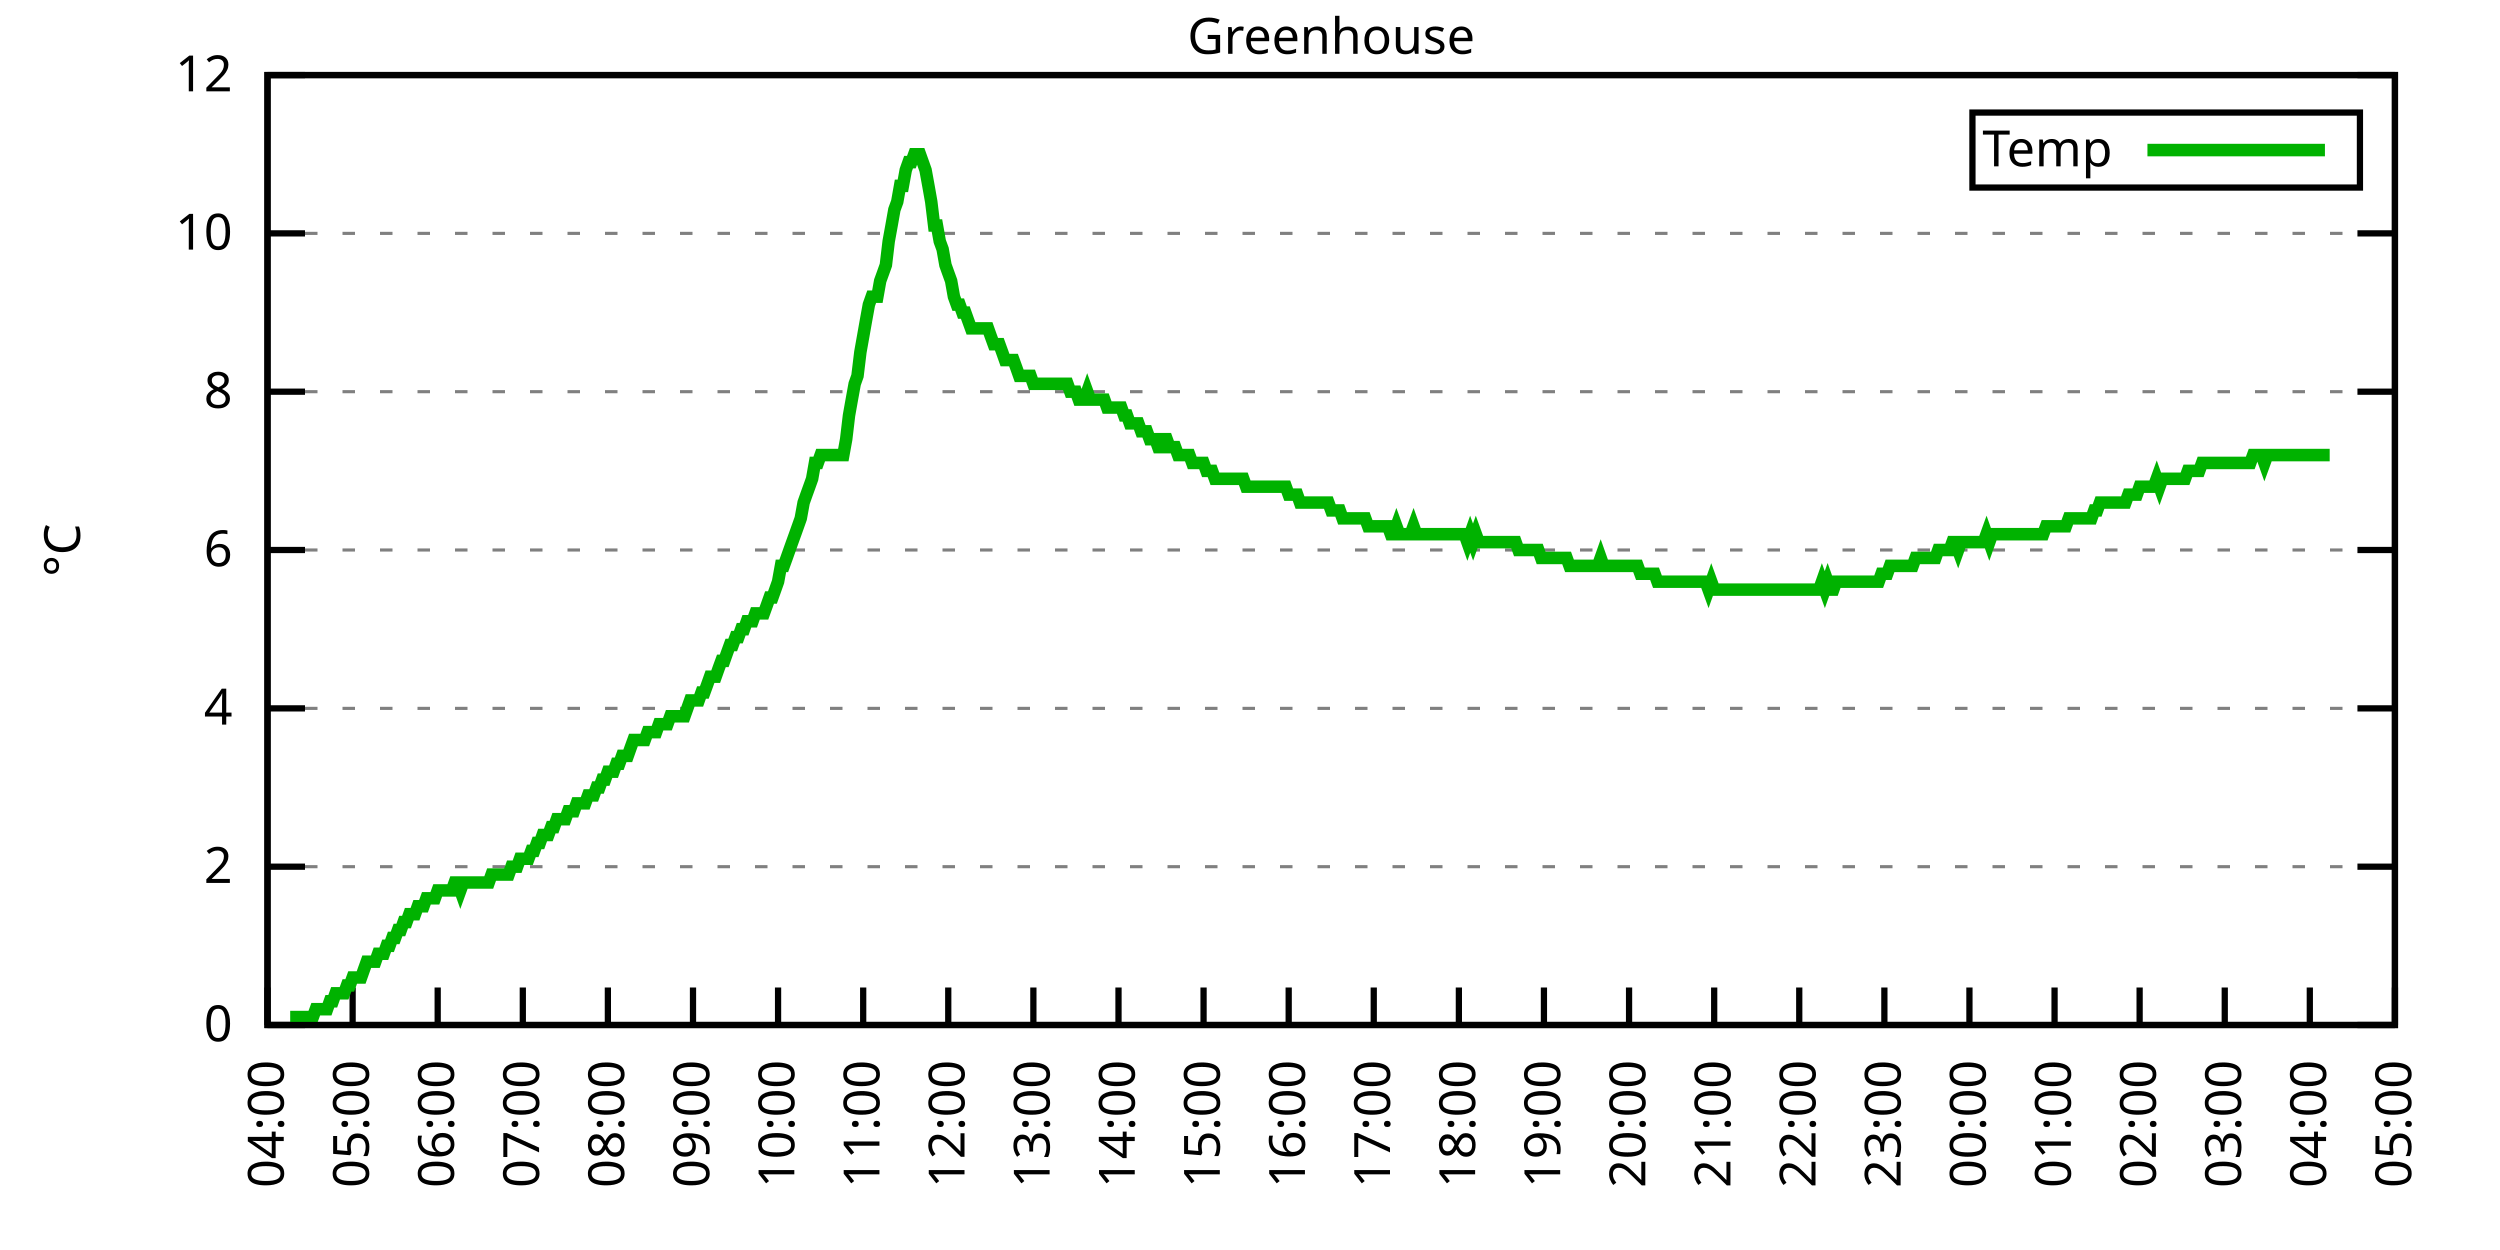
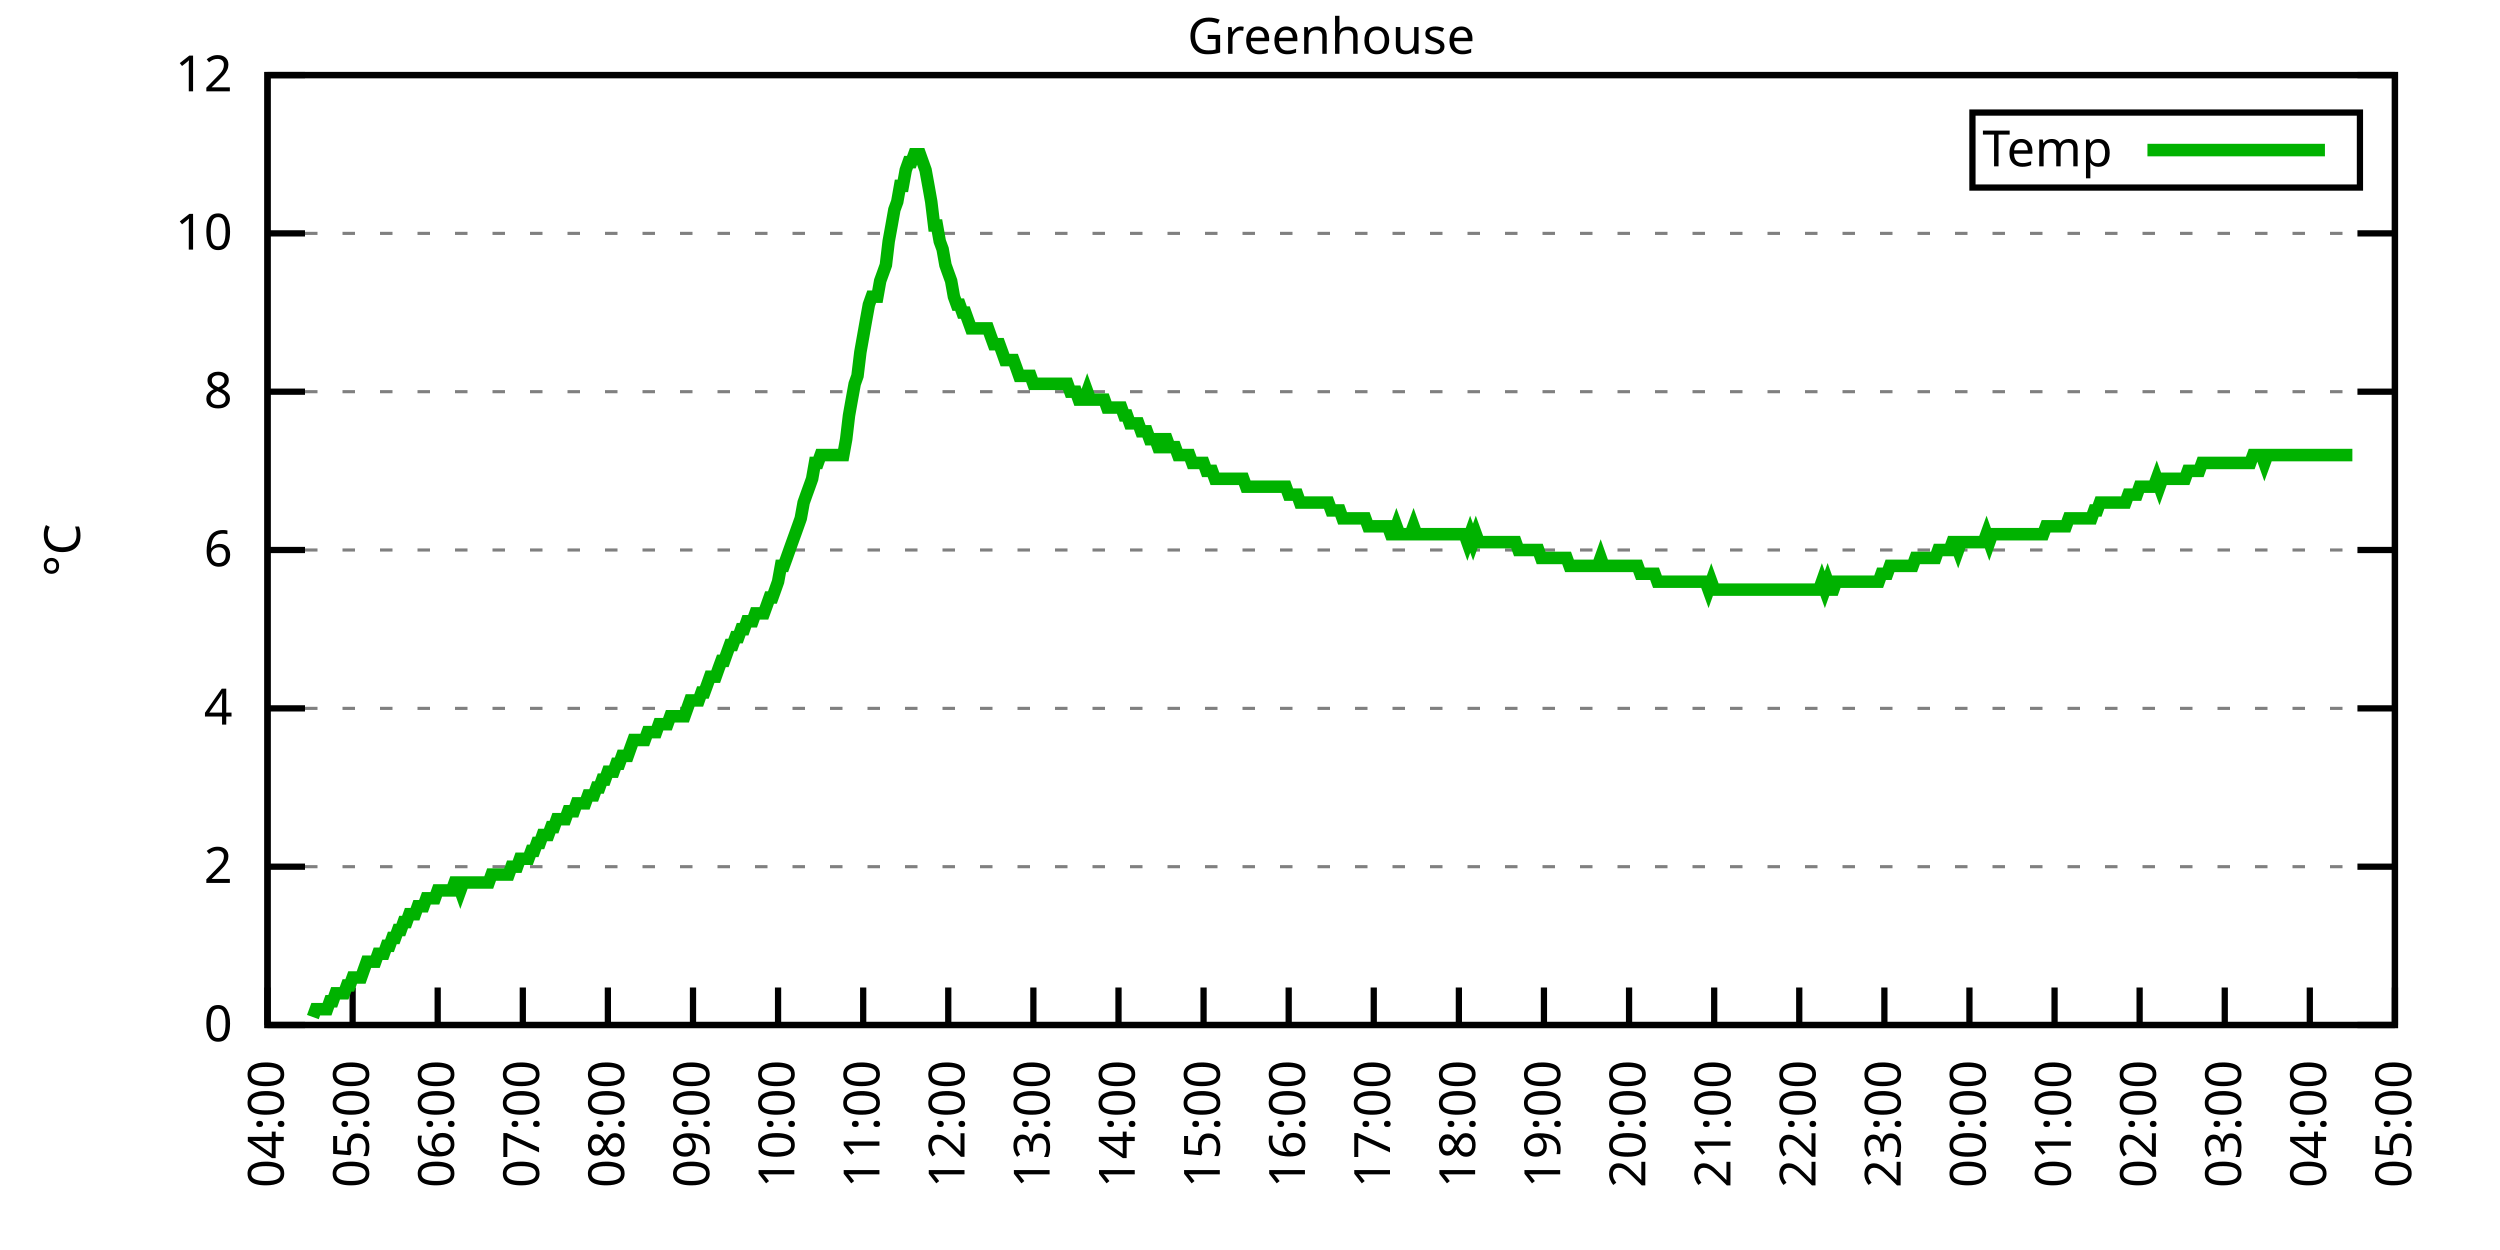
<svg xmlns="http://www.w3.org/2000/svg" xmlns:xlink="http://www.w3.org/1999/xlink" width="400" height="200" viewBox="0 0 400 200">
  <g id="gnuplot_canvas">
    <rect x="0" y="0" width="400" height="200" fill="none" />
    <defs>
      <circle id="gpDot" r="0.5" stroke-width="0.5" stroke="currentColor" />
      <path id="gpPt0" stroke-width="0.333" stroke="currentColor" d="M-1,0 h2 M0,-1 v2" />
      <path id="gpPt1" stroke-width="0.333" stroke="currentColor" d="M-1,-1 L1,1 M1,-1 L-1,1" />
      <path id="gpPt2" stroke-width="0.333" stroke="currentColor" d="M-1,0 L1,0 M0,-1 L0,1 M-1,-1 L1,1 M-1,1 L1,-1" />
      <rect id="gpPt3" stroke-width="0.333" stroke="currentColor" x="-1" y="-1" width="2" height="2" />
      <rect id="gpPt4" stroke-width="0.333" stroke="currentColor" fill="currentColor" x="-1" y="-1" width="2" height="2" />
      <circle id="gpPt5" stroke-width="0.333" stroke="currentColor" cx="0" cy="0" r="1" />
      <use xlink:href="#gpPt5" id="gpPt6" fill="currentColor" stroke="none" />
      <path id="gpPt7" stroke-width="0.333" stroke="currentColor" d="M0,-1.33 L-1.33,0.67 L1.33,0.67 z" />
      <use xlink:href="#gpPt7" id="gpPt8" fill="currentColor" stroke="none" />
      <use xlink:href="#gpPt7" id="gpPt9" stroke="currentColor" transform="rotate(180)" />
      <use xlink:href="#gpPt9" id="gpPt10" fill="currentColor" stroke="none" />
      <use xlink:href="#gpPt3" id="gpPt11" stroke="currentColor" transform="rotate(45)" />
      <use xlink:href="#gpPt11" id="gpPt12" fill="currentColor" stroke="none" />
      <path id="gpPt13" stroke-width="0.333" stroke="currentColor" d="M0,1.330 L1.265,0.411 L0.782,-1.067 L-0.782,-1.076 L-1.265,0.411 z" />
      <use xlink:href="#gpPt13" id="gpPt14" fill="currentColor" stroke="none" />
      <filter id="textbox" filterUnits="objectBoundingBox" x="0" y="0" height="1" width="1">
        <feFlood flood-color="white" flood-opacity="1" result="bgnd" />
        <feComposite in="SourceGraphic" in2="bgnd" operator="atop" />
      </filter>
      <filter id="greybox" filterUnits="objectBoundingBox" x="0" y="0" height="1" width="1">
        <feFlood flood-color="lightgrey" flood-opacity="1" result="grey" />
        <feComposite in="SourceGraphic" in2="grey" operator="atop" />
      </filter>
    </defs>
    <g fill="none" color="white" stroke="currentColor" stroke-width="1.00" stroke-linecap="butt" stroke-linejoin="miter">
</g>
    <g fill="none" color="black" stroke="currentColor" stroke-width="1.00" stroke-linecap="butt" stroke-linejoin="miter">
      <g stroke="none" shape-rendering="crispEdges">
        <polygon fill="rgb(255, 255, 255)" points="42.80,164.00 383.18,164.00 383.18,12.02 42.80,12.02 " />
      </g>
    </g>
    <g fill="none" color="black" stroke="currentColor" stroke-width="1.00" stroke-linecap="butt" stroke-linejoin="miter">
</g>
    <g fill="none" color="black" stroke="black" stroke-width="0.50" stroke-linecap="butt" stroke-linejoin="miter">
</g>
    <g fill="none" color="gray" stroke="currentColor" stroke-width="0.50" stroke-linecap="butt" stroke-linejoin="miter">
      <path stroke="gray" stroke-dasharray="2,4" class="gridline" d="M42.80,164.00 L383.19,164.00  " />
    </g>
    <g fill="none" color="gray" stroke="gray" stroke-width="1.00" stroke-linecap="butt" stroke-linejoin="miter">
</g>
    <g fill="none" color="black" stroke="currentColor" stroke-width="1.00" stroke-linecap="butt" stroke-linejoin="miter">
      <path stroke="black" d="M42.80,164.00 L48.80,164.00 M383.19,164.00 L377.19,164.00  " />
      <g transform="translate(37.20,166.60)" stroke="none" fill="black" font-family="Sans" font-size="8.00" text-anchor="end">
        <text>
          <tspan font-family="Sans"> 0</tspan>
        </text>
      </g>
    </g>
    <g fill="none" color="black" stroke="currentColor" stroke-width="1.00" stroke-linecap="butt" stroke-linejoin="miter">
</g>
    <g fill="none" color="black" stroke="black" stroke-width="0.50" stroke-linecap="butt" stroke-linejoin="miter">
</g>
    <g fill="none" color="gray" stroke="currentColor" stroke-width="0.50" stroke-linecap="butt" stroke-linejoin="miter">
      <path stroke="gray" stroke-dasharray="2,4" class="gridline" d="M42.80,138.67 L383.19,138.67  " />
    </g>
    <g fill="none" color="gray" stroke="gray" stroke-width="1.00" stroke-linecap="butt" stroke-linejoin="miter">
</g>
    <g fill="none" color="black" stroke="currentColor" stroke-width="1.00" stroke-linecap="butt" stroke-linejoin="miter">
      <path stroke="black" d="M42.80,138.67 L48.80,138.67 M383.19,138.67 L377.19,138.67  " />
      <g transform="translate(37.20,141.27)" stroke="none" fill="black" font-family="Sans" font-size="8.00" text-anchor="end">
        <text>
          <tspan font-family="Sans"> 2</tspan>
        </text>
      </g>
    </g>
    <g fill="none" color="black" stroke="currentColor" stroke-width="1.00" stroke-linecap="butt" stroke-linejoin="miter">
</g>
    <g fill="none" color="black" stroke="black" stroke-width="0.50" stroke-linecap="butt" stroke-linejoin="miter">
</g>
    <g fill="none" color="gray" stroke="currentColor" stroke-width="0.50" stroke-linecap="butt" stroke-linejoin="miter">
      <path stroke="gray" stroke-dasharray="2,4" class="gridline" d="M42.80,113.34 L383.19,113.34  " />
    </g>
    <g fill="none" color="gray" stroke="gray" stroke-width="1.00" stroke-linecap="butt" stroke-linejoin="miter">
</g>
    <g fill="none" color="black" stroke="currentColor" stroke-width="1.00" stroke-linecap="butt" stroke-linejoin="miter">
      <path stroke="black" d="M42.80,113.34 L48.80,113.34 M383.19,113.34 L377.19,113.34  " />
      <g transform="translate(37.20,115.94)" stroke="none" fill="black" font-family="Sans" font-size="8.00" text-anchor="end">
        <text>
          <tspan font-family="Sans"> 4</tspan>
        </text>
      </g>
    </g>
    <g fill="none" color="black" stroke="currentColor" stroke-width="1.00" stroke-linecap="butt" stroke-linejoin="miter">
</g>
    <g fill="none" color="black" stroke="black" stroke-width="0.50" stroke-linecap="butt" stroke-linejoin="miter">
</g>
    <g fill="none" color="gray" stroke="currentColor" stroke-width="0.50" stroke-linecap="butt" stroke-linejoin="miter">
      <path stroke="gray" stroke-dasharray="2,4" class="gridline" d="M42.80,88.00 L383.19,88.00  " />
    </g>
    <g fill="none" color="gray" stroke="gray" stroke-width="1.00" stroke-linecap="butt" stroke-linejoin="miter">
</g>
    <g fill="none" color="black" stroke="currentColor" stroke-width="1.00" stroke-linecap="butt" stroke-linejoin="miter">
      <path stroke="black" d="M42.80,88.00 L48.80,88.00 M383.19,88.00 L377.19,88.00  " />
      <g transform="translate(37.20,90.60)" stroke="none" fill="black" font-family="Sans" font-size="8.00" text-anchor="end">
        <text>
          <tspan font-family="Sans"> 6</tspan>
        </text>
      </g>
    </g>
    <g fill="none" color="black" stroke="currentColor" stroke-width="1.00" stroke-linecap="butt" stroke-linejoin="miter">
</g>
    <g fill="none" color="black" stroke="black" stroke-width="0.50" stroke-linecap="butt" stroke-linejoin="miter">
</g>
    <g fill="none" color="gray" stroke="currentColor" stroke-width="0.50" stroke-linecap="butt" stroke-linejoin="miter">
      <path stroke="gray" stroke-dasharray="2,4" class="gridline" d="M42.80,62.67 L383.19,62.67  " />
    </g>
    <g fill="none" color="gray" stroke="gray" stroke-width="1.00" stroke-linecap="butt" stroke-linejoin="miter">
</g>
    <g fill="none" color="black" stroke="currentColor" stroke-width="1.00" stroke-linecap="butt" stroke-linejoin="miter">
      <path stroke="black" d="M42.80,62.67 L48.80,62.67 M383.19,62.67 L377.19,62.67  " />
      <g transform="translate(37.20,65.27)" stroke="none" fill="black" font-family="Sans" font-size="8.00" text-anchor="end">
        <text>
          <tspan font-family="Sans"> 8</tspan>
        </text>
      </g>
    </g>
    <g fill="none" color="black" stroke="currentColor" stroke-width="1.00" stroke-linecap="butt" stroke-linejoin="miter">
</g>
    <g fill="none" color="black" stroke="black" stroke-width="0.50" stroke-linecap="butt" stroke-linejoin="miter">
</g>
    <g fill="none" color="gray" stroke="currentColor" stroke-width="0.50" stroke-linecap="butt" stroke-linejoin="miter">
      <path stroke="gray" stroke-dasharray="2,4" class="gridline" d="M42.80,37.34 L383.19,37.34  " />
    </g>
    <g fill="none" color="gray" stroke="gray" stroke-width="1.00" stroke-linecap="butt" stroke-linejoin="miter">
</g>
    <g fill="none" color="black" stroke="currentColor" stroke-width="1.00" stroke-linecap="butt" stroke-linejoin="miter">
      <path stroke="black" d="M42.80,37.34 L48.80,37.34 M383.19,37.34 L377.19,37.34  " />
      <g transform="translate(37.20,39.94)" stroke="none" fill="black" font-family="Sans" font-size="8.00" text-anchor="end">
        <text>
          <tspan font-family="Sans"> 10</tspan>
        </text>
      </g>
    </g>
    <g fill="none" color="black" stroke="currentColor" stroke-width="1.00" stroke-linecap="butt" stroke-linejoin="miter">
</g>
    <g fill="none" color="black" stroke="black" stroke-width="0.50" stroke-linecap="butt" stroke-linejoin="miter">
</g>
    <g fill="none" color="gray" stroke="currentColor" stroke-width="0.50" stroke-linecap="butt" stroke-linejoin="miter">
      <path stroke="gray" stroke-dasharray="2,4" class="gridline" d="M42.80,12.01 L383.19,12.01  " />
    </g>
    <g fill="none" color="gray" stroke="gray" stroke-width="1.00" stroke-linecap="butt" stroke-linejoin="miter">
</g>
    <g fill="none" color="black" stroke="currentColor" stroke-width="1.00" stroke-linecap="butt" stroke-linejoin="miter">
      <path stroke="black" d="M42.80,12.01 L48.80,12.01 M383.19,12.01 L377.19,12.01  " />
      <g transform="translate(37.20,14.61)" stroke="none" fill="black" font-family="Sans" font-size="8.00" text-anchor="end">
        <text>
          <tspan font-family="Sans"> 12</tspan>
        </text>
      </g>
    </g>
    <g fill="none" color="black" stroke="currentColor" stroke-width="1.00" stroke-linecap="butt" stroke-linejoin="miter">
      <path stroke="black" d="M42.80,164.00 L42.80,158.00  " />
      <g transform="translate(45.40,169.60) rotate(270.00)" stroke="none" fill="black" font-family="Sans" font-size="8.00" text-anchor="end">
        <text>
          <tspan font-family="Sans">04:00</tspan>
        </text>
      </g>
    </g>
    <g fill="none" color="black" stroke="currentColor" stroke-width="1.00" stroke-linecap="butt" stroke-linejoin="miter">
      <path stroke="black" d="M56.42,164.00 L56.42,158.00  " />
      <g transform="translate(59.02,169.60) rotate(270.00)" stroke="none" fill="black" font-family="Sans" font-size="8.00" text-anchor="end">
        <text>
          <tspan font-family="Sans">05:00</tspan>
        </text>
      </g>
    </g>
    <g fill="none" color="black" stroke="currentColor" stroke-width="1.00" stroke-linecap="butt" stroke-linejoin="miter">
      <path stroke="black" d="M70.03,164.00 L70.03,158.00  " />
      <g transform="translate(72.63,169.60) rotate(270.00)" stroke="none" fill="black" font-family="Sans" font-size="8.00" text-anchor="end">
        <text>
          <tspan font-family="Sans">06:00</tspan>
        </text>
      </g>
    </g>
    <g fill="none" color="black" stroke="currentColor" stroke-width="1.00" stroke-linecap="butt" stroke-linejoin="miter">
      <path stroke="black" d="M83.65,164.00 L83.65,158.00  " />
      <g transform="translate(86.25,169.60) rotate(270.00)" stroke="none" fill="black" font-family="Sans" font-size="8.00" text-anchor="end">
        <text>
          <tspan font-family="Sans">07:00</tspan>
        </text>
      </g>
    </g>
    <g fill="none" color="black" stroke="currentColor" stroke-width="1.00" stroke-linecap="butt" stroke-linejoin="miter">
      <path stroke="black" d="M97.26,164.00 L97.26,158.00  " />
      <g transform="translate(99.86,169.60) rotate(270.00)" stroke="none" fill="black" font-family="Sans" font-size="8.00" text-anchor="end">
        <text>
          <tspan font-family="Sans">08:00</tspan>
        </text>
      </g>
    </g>
    <g fill="none" color="black" stroke="currentColor" stroke-width="1.00" stroke-linecap="butt" stroke-linejoin="miter">
      <path stroke="black" d="M110.88,164.00 L110.88,158.00  " />
      <g transform="translate(113.48,169.60) rotate(270.00)" stroke="none" fill="black" font-family="Sans" font-size="8.00" text-anchor="end">
        <text>
          <tspan font-family="Sans">09:00</tspan>
        </text>
      </g>
    </g>
    <g fill="none" color="black" stroke="currentColor" stroke-width="1.00" stroke-linecap="butt" stroke-linejoin="miter">
      <path stroke="black" d="M124.49,164.00 L124.49,158.00  " />
      <g transform="translate(127.09,169.60) rotate(270.00)" stroke="none" fill="black" font-family="Sans" font-size="8.00" text-anchor="end">
        <text>
          <tspan font-family="Sans">10:00</tspan>
        </text>
      </g>
    </g>
    <g fill="none" color="black" stroke="currentColor" stroke-width="1.00" stroke-linecap="butt" stroke-linejoin="miter">
      <path stroke="black" d="M138.11,164.00 L138.11,158.00  " />
      <g transform="translate(140.71,169.60) rotate(270.00)" stroke="none" fill="black" font-family="Sans" font-size="8.00" text-anchor="end">
        <text>
          <tspan font-family="Sans">11:00</tspan>
        </text>
      </g>
    </g>
    <g fill="none" color="black" stroke="currentColor" stroke-width="1.00" stroke-linecap="butt" stroke-linejoin="miter">
      <path stroke="black" d="M151.72,164.00 L151.72,158.00  " />
      <g transform="translate(154.32,169.60) rotate(270.00)" stroke="none" fill="black" font-family="Sans" font-size="8.00" text-anchor="end">
        <text>
          <tspan font-family="Sans">12:00</tspan>
        </text>
      </g>
    </g>
    <g fill="none" color="black" stroke="currentColor" stroke-width="1.00" stroke-linecap="butt" stroke-linejoin="miter">
      <path stroke="black" d="M165.34,164.00 L165.34,158.00  " />
      <g transform="translate(167.94,169.60) rotate(270.00)" stroke="none" fill="black" font-family="Sans" font-size="8.00" text-anchor="end">
        <text>
          <tspan font-family="Sans">13:00</tspan>
        </text>
      </g>
    </g>
    <g fill="none" color="black" stroke="currentColor" stroke-width="1.00" stroke-linecap="butt" stroke-linejoin="miter">
      <path stroke="black" d="M178.96,164.00 L178.96,158.00  " />
      <g transform="translate(181.56,169.60) rotate(270.00)" stroke="none" fill="black" font-family="Sans" font-size="8.00" text-anchor="end">
        <text>
          <tspan font-family="Sans">14:00</tspan>
        </text>
      </g>
    </g>
    <g fill="none" color="black" stroke="currentColor" stroke-width="1.00" stroke-linecap="butt" stroke-linejoin="miter">
      <path stroke="black" d="M192.57,164.00 L192.57,158.00  " />
      <g transform="translate(195.17,169.60) rotate(270.00)" stroke="none" fill="black" font-family="Sans" font-size="8.00" text-anchor="end">
        <text>
          <tspan font-family="Sans">15:00</tspan>
        </text>
      </g>
    </g>
    <g fill="none" color="black" stroke="currentColor" stroke-width="1.00" stroke-linecap="butt" stroke-linejoin="miter">
      <path stroke="black" d="M206.19,164.00 L206.19,158.00  " />
      <g transform="translate(208.79,169.60) rotate(270.00)" stroke="none" fill="black" font-family="Sans" font-size="8.00" text-anchor="end">
        <text>
          <tspan font-family="Sans">16:00</tspan>
        </text>
      </g>
    </g>
    <g fill="none" color="black" stroke="currentColor" stroke-width="1.00" stroke-linecap="butt" stroke-linejoin="miter">
      <path stroke="black" d="M219.80,164.00 L219.80,158.00  " />
      <g transform="translate(222.40,169.60) rotate(270.00)" stroke="none" fill="black" font-family="Sans" font-size="8.00" text-anchor="end">
        <text>
          <tspan font-family="Sans">17:00</tspan>
        </text>
      </g>
    </g>
    <g fill="none" color="black" stroke="currentColor" stroke-width="1.00" stroke-linecap="butt" stroke-linejoin="miter">
      <path stroke="black" d="M233.42,164.00 L233.42,158.00  " />
      <g transform="translate(236.02,169.60) rotate(270.00)" stroke="none" fill="black" font-family="Sans" font-size="8.00" text-anchor="end">
        <text>
          <tspan font-family="Sans">18:00</tspan>
        </text>
      </g>
    </g>
    <g fill="none" color="black" stroke="currentColor" stroke-width="1.00" stroke-linecap="butt" stroke-linejoin="miter">
      <path stroke="black" d="M247.03,164.00 L247.03,158.00  " />
      <g transform="translate(249.63,169.60) rotate(270.00)" stroke="none" fill="black" font-family="Sans" font-size="8.00" text-anchor="end">
        <text>
          <tspan font-family="Sans">19:00</tspan>
        </text>
      </g>
    </g>
    <g fill="none" color="black" stroke="currentColor" stroke-width="1.00" stroke-linecap="butt" stroke-linejoin="miter">
      <path stroke="black" d="M260.65,164.00 L260.65,158.00  " />
      <g transform="translate(263.25,169.60) rotate(270.00)" stroke="none" fill="black" font-family="Sans" font-size="8.00" text-anchor="end">
        <text>
          <tspan font-family="Sans">20:00</tspan>
        </text>
      </g>
    </g>
    <g fill="none" color="black" stroke="currentColor" stroke-width="1.00" stroke-linecap="butt" stroke-linejoin="miter">
      <path stroke="black" d="M274.27,164.00 L274.27,158.00  " />
      <g transform="translate(276.87,169.60) rotate(270.00)" stroke="none" fill="black" font-family="Sans" font-size="8.00" text-anchor="end">
        <text>
          <tspan font-family="Sans">21:00</tspan>
        </text>
      </g>
    </g>
    <g fill="none" color="black" stroke="currentColor" stroke-width="1.00" stroke-linecap="butt" stroke-linejoin="miter">
      <path stroke="black" d="M287.88,164.00 L287.88,158.00  " />
      <g transform="translate(290.48,169.60) rotate(270.00)" stroke="none" fill="black" font-family="Sans" font-size="8.00" text-anchor="end">
        <text>
          <tspan font-family="Sans">22:00</tspan>
        </text>
      </g>
    </g>
    <g fill="none" color="black" stroke="currentColor" stroke-width="1.00" stroke-linecap="butt" stroke-linejoin="miter">
      <path stroke="black" d="M301.50,164.00 L301.50,158.00  " />
      <g transform="translate(304.10,169.60) rotate(270.00)" stroke="none" fill="black" font-family="Sans" font-size="8.00" text-anchor="end">
        <text>
          <tspan font-family="Sans">23:00</tspan>
        </text>
      </g>
    </g>
    <g fill="none" color="black" stroke="currentColor" stroke-width="1.00" stroke-linecap="butt" stroke-linejoin="miter">
      <path stroke="black" d="M315.11,164.00 L315.11,158.00  " />
      <g transform="translate(317.71,169.60) rotate(270.00)" stroke="none" fill="black" font-family="Sans" font-size="8.00" text-anchor="end">
        <text>
          <tspan font-family="Sans">00:00</tspan>
        </text>
      </g>
    </g>
    <g fill="none" color="black" stroke="currentColor" stroke-width="1.00" stroke-linecap="butt" stroke-linejoin="miter">
      <path stroke="black" d="M328.73,164.00 L328.73,158.00  " />
      <g transform="translate(331.33,169.60) rotate(270.00)" stroke="none" fill="black" font-family="Sans" font-size="8.00" text-anchor="end">
        <text>
          <tspan font-family="Sans">01:00</tspan>
        </text>
      </g>
    </g>
    <g fill="none" color="black" stroke="currentColor" stroke-width="1.00" stroke-linecap="butt" stroke-linejoin="miter">
      <path stroke="black" d="M342.34,164.00 L342.34,158.00  " />
      <g transform="translate(344.94,169.60) rotate(270.00)" stroke="none" fill="black" font-family="Sans" font-size="8.00" text-anchor="end">
        <text>
          <tspan font-family="Sans">02:00</tspan>
        </text>
      </g>
    </g>
    <g fill="none" color="black" stroke="currentColor" stroke-width="1.00" stroke-linecap="butt" stroke-linejoin="miter">
      <path stroke="black" d="M355.96,164.00 L355.96,158.00  " />
      <g transform="translate(358.56,169.60) rotate(270.00)" stroke="none" fill="black" font-family="Sans" font-size="8.00" text-anchor="end">
        <text>
          <tspan font-family="Sans">03:00</tspan>
        </text>
      </g>
    </g>
    <g fill="none" color="black" stroke="currentColor" stroke-width="1.00" stroke-linecap="butt" stroke-linejoin="miter">
      <path stroke="black" d="M369.57,164.00 L369.57,158.00  " />
      <g transform="translate(372.17,169.60) rotate(270.00)" stroke="none" fill="black" font-family="Sans" font-size="8.00" text-anchor="end">
        <text>
          <tspan font-family="Sans">04:00</tspan>
        </text>
      </g>
    </g>
    <g fill="none" color="black" stroke="currentColor" stroke-width="1.00" stroke-linecap="butt" stroke-linejoin="miter">
      <path stroke="black" d="M383.19,164.00 L383.19,158.00  " />
      <g transform="translate(385.79,169.60) rotate(270.00)" stroke="none" fill="black" font-family="Sans" font-size="8.00" text-anchor="end">
        <text>
          <tspan font-family="Sans">05:00</tspan>
        </text>
      </g>
    </g>
    <g fill="none" color="black" stroke="currentColor" stroke-width="1.00" stroke-linecap="butt" stroke-linejoin="miter">
</g>
    <g fill="none" color="black" stroke="currentColor" stroke-width="1.00" stroke-linecap="butt" stroke-linejoin="miter">
      <path stroke="black" d="M42.80,12.01 L42.80,164.00 L383.19,164.00 L383.19,12.01 L42.80,12.01 Z  " />
    </g>
    <g fill="none" color="black" stroke="currentColor" stroke-width="1.00" stroke-linecap="butt" stroke-linejoin="miter">
</g>
    <g fill="none" color="black" stroke="currentColor" stroke-width="1.00" stroke-linecap="butt" stroke-linejoin="miter">
      <path stroke="black" d="M315.59,30.01 L315.59,18.01 L377.59,18.01 L377.59,30.01 L315.59,30.01 Z  " />
    </g>
    <g id="Greenhouse_plot_1">
      <g fill="none" color="white" stroke="black" stroke-width="2.00" stroke-linecap="butt" stroke-linejoin="miter">
</g>
      <g fill="none" color="black" stroke="currentColor" stroke-width="2.00" stroke-linecap="butt" stroke-linejoin="miter">
        <g transform="translate(337.99,26.61)" stroke="none" fill="black" font-family="Sans" font-size="8.00" text-anchor="end">
          <text>
            <tspan font-family="Sans">Temp</tspan>
          </text>
        </g>
      </g>
      <g fill="none" color="black" stroke="currentColor" stroke-width="2.00" stroke-linecap="butt" stroke-linejoin="miter">
-         <path stroke="rgb(  0, 178,   0)" d="M343.59,24.01 L371.99,24.01 M46.43,162.73 L46.88,162.73 L47.34,162.73 L47.79,162.73 L48.25,162.73 L48.70,162.73   L49.15,162.73 L49.61,162.73 L50.06,162.73 L50.52,161.47 L50.97,161.47 L51.42,161.47 L51.88,161.47 L52.33,161.47   L52.78,160.20 L53.24,160.20 L53.69,158.93 L54.15,158.93 L54.60,158.93 L55.05,158.93 L55.51,157.67 L55.96,157.67   L56.42,156.40 L56.87,156.40 L57.32,156.40 L57.78,156.40 L58.23,155.13 L58.68,153.87 L59.14,153.87 L59.59,153.87   L60.05,153.87 L60.50,152.60 L60.95,152.60 L61.41,152.60 L61.86,151.33 L62.32,151.33 L62.77,150.07 L63.22,150.07   L63.68,148.80 L64.13,148.80 L64.58,147.53 L65.04,147.53 L65.49,146.27 L65.95,146.27 L66.40,146.27 L66.85,145.00   L67.31,145.00 L67.76,145.00 L68.22,143.73 L68.67,143.73 L69.12,143.73 L69.58,143.73 L70.03,142.47 L70.49,142.47   L70.94,142.47 L71.39,142.47 L71.85,142.47 L72.30,142.47 L72.75,141.20 L73.21,141.20 L73.66,142.47 L74.12,141.20   L74.57,141.20 L75.02,141.20 L75.48,141.20 L75.93,141.20 L76.39,141.20 L76.84,141.20 L77.29,141.20 L77.75,141.20   L78.20,141.20 L78.65,139.93 L79.11,139.93 L79.56,139.93 L80.02,139.93 L80.47,139.93 L80.92,139.93 L81.38,139.93   L81.83,138.67 L82.29,138.67 L82.74,138.67 L83.19,137.40 L83.65,137.40 L84.10,137.40 L84.55,137.40 L85.01,136.14   L85.46,136.14 L85.92,134.87 L86.37,134.87 L86.82,133.60 L87.28,133.60 L87.73,133.60 L88.19,132.34 L88.64,132.34   L89.09,131.07 L89.55,131.07 L90.00,131.07 L90.45,131.07 L90.91,129.80 L91.36,129.80 L91.82,129.80 L92.27,128.54   L92.72,128.54 L93.18,128.54 L93.63,128.54 L94.09,127.27 L94.54,127.27 L94.99,127.27 L95.45,126.00 L95.90,126.00   L96.35,124.74 L96.81,124.74 L97.26,123.47 L97.72,123.47 L98.17,123.47 L98.62,122.20 L99.08,122.20 L99.53,120.94   L99.99,120.94 L100.44,120.94 L100.89,119.67 L101.35,118.40 L101.80,118.40 L102.25,118.40 L102.71,118.40 L103.16,118.40   L103.62,117.14 L104.07,117.14 L104.52,117.14 L104.98,117.14 L105.43,115.87 L105.89,115.87 L106.34,115.87 L106.79,115.87   L107.25,114.60 L107.70,114.60 L108.15,114.60 L108.61,114.60 L109.06,114.60 L109.52,114.60 L109.97,113.34 L110.42,112.07   L110.88,112.07 L111.33,112.07 L111.79,112.07 L112.24,110.80 L112.69,110.80 L113.15,109.54 L113.60,108.27 L114.05,108.27   L114.51,108.27 L114.96,107.00 L115.42,105.74 L115.87,105.74 L116.32,104.47 L116.78,103.20 L117.23,103.20 L117.69,101.94   L118.14,101.94 L118.59,100.67 L119.05,100.67 L119.50,99.40 L119.96,99.40 L120.41,99.40 L120.86,98.14 L121.32,98.14   L121.77,98.14 L122.22,98.14 L122.68,96.87 L123.13,95.60 L123.59,95.60 L124.04,94.34 L124.49,93.07 L124.95,90.54   L125.40,90.54 L125.86,89.27 L126.31,88.00 L126.76,86.74 L127.22,85.47 L127.67,84.21 L128.12,82.94 L128.58,80.41   L129.03,79.14 L129.49,77.87 L129.94,76.61 L130.39,74.07 L130.85,74.07 L131.30,72.81 L131.76,72.81 L132.21,72.81   L132.66,72.81 L133.12,72.81 L133.57,72.81 L134.02,72.81 L134.48,72.81 L134.93,72.81 L135.39,70.27 L135.84,66.47   L136.29,63.94 L136.75,61.41 L137.20,60.14 L137.66,56.34 L138.11,53.81 L138.56,51.27 L139.02,48.74 L139.47,47.47   L139.92,47.47 L140.38,47.47 L140.83,44.94 L141.29,43.67 L141.74,42.41 L142.19,38.61 L142.65,36.08 L143.10,33.54   L143.56,32.28 L144.01,29.74 L144.46,29.74 L144.92,27.21 L145.37,25.94 L145.82,25.94 L146.28,24.68 L146.73,24.68   L147.19,24.68 L147.64,25.94 L148.09,27.21 L148.55,29.74 L149.00,32.28 L149.46,36.08 L149.91,36.08 L150.36,38.61   L150.82,39.87 L151.27,42.41 L151.72,43.67 L152.18,44.94 L152.63,47.47 L153.09,48.74 L153.54,48.74 L153.99,50.01   L154.45,50.01 L154.90,51.27 L155.36,52.54 L155.81,52.54 L156.26,52.54 L156.72,52.54 L157.17,52.54 L157.62,52.54   L158.08,52.54 L158.53,53.81 L158.99,55.07 L159.44,55.07 L159.89,55.07 L160.35,56.34 L160.80,57.61 L161.26,57.61   L161.71,57.61 L162.16,57.61 L162.62,58.87 L163.07,60.14 L163.52,60.14 L163.98,60.14 L164.43,60.14 L164.89,60.14   L165.34,61.41 L165.79,61.41 L166.25,61.41 L166.70,61.41 L167.16,61.41 L167.61,61.41 L168.06,61.41 L168.52,61.41   L168.97,61.41 L169.43,61.41 L169.88,61.41 L170.33,61.41 L170.79,61.41 L171.24,62.67 L171.69,62.67 L172.15,62.67   L172.60,63.94 L173.06,63.94 L173.51,63.94 L173.96,62.67 L174.42,63.94 L174.87,63.94 L175.33,63.94 L175.78,63.94   L176.23,63.94 L176.69,63.94 L177.14,65.21 L177.59,65.21 L178.05,65.21 L178.50,65.21 L178.96,65.21 L179.41,65.21   L179.86,66.47 L180.32,66.47 L180.77,67.74 L181.23,67.74 L181.68,67.74 L182.13,67.74 L182.59,69.01 L183.04,69.01   L183.49,69.01 L183.95,70.27 L184.40,70.27 L184.86,70.27 L185.31,71.54 L185.76,71.54 L186.22,70.27 L186.67,70.27   L187.13,71.54 L187.58,71.54 L188.03,71.54 L188.49,72.81 L188.94,72.81 L189.39,72.81 L189.85,72.81 L190.30,72.81   L190.76,74.07 L191.21,74.07 L191.66,74.07 L192.12,74.07 L192.57,74.07 L193.03,75.34 L193.48,75.34 L193.93,75.34   L194.39,76.61 L194.84,76.61 L195.29,76.61 L195.75,76.61 L196.20,76.61 L196.66,76.61 L197.11,76.61 L197.56,76.61   L198.02,76.61 L198.47,76.61 L198.93,76.61 L199.38,77.87 L199.83,77.87 L200.29,77.87 L200.74,77.87 L201.19,77.87   L201.65,77.87 L202.10,77.87 L202.56,77.87 L203.01,77.87 L203.46,77.87 L203.92,77.87 L204.37,77.87 L204.83,77.87   L205.28,77.87 L205.73,77.87 L206.19,79.14 L206.64,79.14 L207.09,79.14 L207.55,79.14 L208.00,80.41 L208.46,80.41   L208.91,80.41 L209.36,80.41 L209.82,80.41 L210.27,80.41 L210.73,80.41 L211.18,80.41 L211.63,80.41 L212.09,80.41   L212.54,80.41 L213.00,81.67 L213.45,81.67 L213.90,81.67 L214.36,81.67 L214.81,82.94 L215.26,82.94 L215.72,82.94   L216.17,82.94 L216.63,82.94 L217.08,82.94 L217.53,82.94 L217.99,82.94 L218.44,82.94 L218.90,84.21 L219.35,84.21   L219.80,84.21 L220.26,84.21 L220.71,84.21 L221.16,84.21 L221.62,84.21 L222.07,84.21 L222.53,85.47 L222.98,85.47   L223.43,84.21 L223.89,85.47 L224.34,85.47 L224.80,85.47 L225.25,85.47 L225.70,85.47 L226.16,84.21 L226.61,85.47   L227.06,85.47 L227.52,85.47 L227.97,85.47 L228.43,85.47 L228.88,85.47 L229.33,85.47 L229.79,85.47 L230.24,85.47   L230.70,85.47 L231.15,85.47 L231.60,85.47 L232.06,85.47 L232.51,85.47 L232.96,85.47 L233.42,85.47 L233.87,85.47   L234.33,85.47 L234.78,86.74 L235.23,85.47 L235.69,86.74 L236.14,85.47 L236.60,86.74 L237.05,86.74 L237.50,86.74   L237.96,86.74 L238.41,86.74 L238.86,86.74 L239.32,86.74 L239.77,86.74 L240.23,86.74 L240.68,86.74 L241.13,86.74   L241.59,86.74 L242.04,86.74 L242.50,86.74 L242.95,88.00 L243.40,88.00 L243.86,88.00 L244.31,88.00 L244.76,88.00   L245.22,88.00 L245.67,88.00 L246.13,88.00 L246.58,89.27 L247.03,89.27 L247.49,89.27 L247.94,89.27 L248.40,89.27   L248.85,89.27 L249.30,89.27 L249.76,89.27 L250.21,89.27 L250.66,89.27 L251.12,90.54 L251.57,90.54 L252.03,90.54   L252.48,90.54 L252.93,90.54 L253.39,90.54 L253.84,90.54 L254.30,90.54 L254.75,90.54 L255.20,90.54 L255.66,90.54   L256.11,89.27 L256.56,90.54 L257.02,90.54 L257.47,90.54 L257.93,90.54 L258.38,90.54 L258.83,90.54 L259.29,90.54   L259.74,90.54 L260.20,90.54 L260.65,90.54 L261.10,90.54 L261.56,90.54 L262.01,90.54 L262.47,91.80 L262.92,91.80   L263.37,91.80 L263.83,91.80 L264.28,91.80 L264.73,91.80 L265.19,93.07 L265.64,93.07 L266.10,93.07 L266.55,93.07   L267.00,93.07 L267.46,93.07 L267.91,93.07 L268.37,93.07 L268.82,93.07 L269.27,93.07 L269.73,93.07 L270.18,93.07   L270.63,93.07 L271.09,93.07 L271.54,93.07 L272.00,93.07 L272.45,93.07 L272.90,93.07 L273.36,94.34 L273.81,93.07   L274.27,94.34 L274.72,94.34 L275.17,94.34 L275.63,94.34 L276.08,94.34 L276.53,94.34 L276.99,94.34 L277.44,94.34   L277.90,94.34 L278.35,94.34 L278.80,94.34 L279.26,94.34 L279.71,94.34 L280.17,94.34 L280.62,94.34 L281.07,94.34   L281.53,94.34 L281.98,94.34 L282.43,94.34 L282.89,94.34 L283.34,94.34 L283.80,94.34 L284.25,94.34 L284.70,94.34   L285.16,94.34 L285.61,94.34 L286.07,94.34 L286.52,94.34 L286.97,94.34 L287.43,94.34 L287.88,94.34 L288.33,94.34   L288.79,94.34 L289.24,94.34 L289.70,94.34 L290.15,94.34 L290.60,94.34 L291.06,94.34 L291.51,93.07 L291.97,94.34   L292.42,93.07 L292.87,94.34 L293.33,94.34 L293.78,93.07 L294.23,93.07 L294.69,93.07 L295.14,93.07 L295.60,93.07   L296.05,93.07 L296.50,93.07 L296.96,93.07 L297.41,93.07 L297.87,93.07 L298.32,93.07 L298.77,93.07 L299.23,93.07   L299.68,93.07 L300.13,93.07 L300.59,93.07 L301.04,91.80 L301.50,91.80 L301.95,91.80 L302.40,90.54 L302.86,90.54   L303.31,90.54 L303.77,90.54 L304.22,90.54 L304.67,90.54 L305.13,90.54 L305.58,90.54 L306.03,90.54 L306.49,89.27   L306.94,89.27 L307.40,89.27 L307.85,89.27 L308.30,89.27 L308.76,89.27 L309.21,89.27 L309.67,89.27 L310.12,88.00   L310.57,88.00 L311.03,88.00 L311.48,88.00 L311.94,88.00 L312.39,86.74 L312.84,86.74 L313.30,88.00 L313.75,86.74   L314.20,86.74 L314.66,86.74 L315.11,86.74 L315.57,86.74 L316.02,86.74 L316.47,86.74 L316.93,86.74 L317.38,86.74   L317.84,85.47 L318.29,86.74 L318.74,85.47 L319.20,85.47 L319.65,85.47 L320.10,85.47 L320.56,85.47 L321.01,85.47   L321.47,85.47 L321.92,85.47 L322.37,85.47 L322.83,85.47 L323.28,85.47 L323.74,85.47 L324.19,85.47 L324.64,85.47   L325.10,85.47 L325.55,85.47 L326.00,85.47 L326.46,85.47 L326.91,85.47 L327.37,84.21 L327.82,84.21 L328.27,84.21   L328.73,84.21 L329.18,84.21 L329.64,84.21 L330.09,84.21 L330.54,84.21 L331.00,82.94 L331.45,82.94 L331.90,82.94   L332.36,82.94 L332.81,82.94 L333.27,82.94 L333.72,82.94 L334.17,82.94 L334.63,82.94 L335.08,81.67 L335.54,81.67   L335.99,80.41 L336.44,80.41 L336.90,80.41 L337.35,80.41 L337.80,80.41 L338.26,80.41 L338.71,80.41 L339.17,80.41   L339.62,80.41 L340.07,80.41 L340.53,79.14 L340.98,79.14 L341.44,79.14 L341.89,79.14 L342.34,77.87 L342.80,77.87   L343.25,77.87 L343.70,77.87 L344.16,77.87 L344.61,77.87 L345.07,76.61 L345.52,77.87 L345.97,76.61 L346.43,76.61   L346.88,76.61 L347.34,76.61 L347.79,76.61 L348.24,76.61 L348.70,76.61 L349.15,76.61 L349.60,76.61 L350.06,75.34   L350.51,75.34 L350.97,75.34 L351.42,75.34 L351.87,75.34 L352.33,74.07 L352.78,74.07 L353.24,74.07 L353.69,74.07   L354.14,74.07 L354.60,74.07 L355.05,74.07 L355.50,74.07 L355.96,74.07 L356.41,74.07 L356.87,74.07 L357.32,74.07   L357.77,74.07 L358.23,74.07 L358.68,74.07 L359.14,74.07 L359.59,74.07 L360.04,74.07 L360.50,72.81 L360.95,72.81   L361.41,72.81 L361.86,72.81 L362.31,74.07 L362.77,72.81 L363.22,72.81 L363.67,72.81 L364.13,72.81 L364.58,72.81   L365.04,72.81 L365.49,72.81 L365.94,72.81 L366.40,72.81 L366.85,72.81 L367.31,72.81 L367.76,72.81 L368.21,72.81   L368.67,72.81 L369.12,72.81 L369.57,72.81 L370.03,72.81 L370.48,72.81 L370.94,72.81 L371.39,72.81 L371.84,72.81   L372.30,72.81 L372.75,72.81  " />
+         <path stroke="rgb(  0, 178,   0)" d="M343.59,24.01 L371.99,24.01 M50.06,162.73 L50.52,161.47 L50.97,161.47 L51.42,161.47 L51.88,161.47 L52.33,161.47   L52.78,160.20 L53.24,160.20 L53.69,158.93 L54.15,158.93 L54.60,158.93 L55.05,158.93 L55.51,157.67 L55.96,157.67   L56.42,156.40 L56.87,156.40 L57.32,156.40 L57.78,156.40 L58.23,155.13 L58.68,153.87 L59.14,153.87 L59.59,153.87   L60.05,153.87 L60.50,152.60 L60.95,152.60 L61.41,152.60 L61.86,151.33 L62.32,151.33 L62.77,150.07 L63.22,150.07   L63.68,148.80 L64.13,148.80 L64.58,147.53 L65.04,147.53 L65.49,146.27 L65.95,146.27 L66.40,146.27 L66.85,145.00   L67.31,145.00 L67.76,145.00 L68.22,143.73 L68.67,143.73 L69.12,143.73 L69.58,143.73 L70.03,142.47 L70.49,142.47   L70.94,142.47 L71.39,142.47 L71.85,142.47 L72.30,142.47 L72.75,141.20 L73.21,141.20 L73.66,142.47 L74.12,141.20   L74.57,141.20 L75.02,141.20 L75.48,141.20 L75.93,141.20 L76.39,141.20 L76.84,141.20 L77.29,141.20 L77.75,141.20   L78.20,141.20 L78.65,139.93 L79.11,139.93 L79.56,139.93 L80.02,139.93 L80.47,139.93 L80.92,139.93 L81.38,139.93   L81.83,138.67 L82.29,138.67 L82.74,138.67 L83.19,137.40 L83.65,137.40 L84.10,137.40 L84.55,137.40 L85.01,136.14   L85.46,136.14 L85.92,134.87 L86.37,134.87 L86.82,133.60 L87.28,133.60 L87.73,133.60 L88.19,132.34 L88.64,132.34   L89.09,131.07 L89.55,131.07 L90.00,131.07 L90.45,131.07 L90.91,129.80 L91.36,129.80 L91.82,129.80 L92.27,128.54   L92.72,128.54 L93.18,128.54 L93.63,128.54 L94.09,127.27 L94.54,127.27 L94.99,127.27 L95.45,126.00 L95.90,126.00   L96.35,124.74 L96.81,124.74 L97.26,123.47 L97.72,123.47 L98.17,123.47 L98.62,122.20 L99.08,122.20 L99.53,120.94   L99.99,120.94 L100.44,120.94 L100.89,119.67 L101.35,118.40 L101.80,118.40 L102.25,118.40 L102.71,118.40 L103.16,118.40   L103.62,117.14 L104.07,117.14 L104.52,117.14 L104.98,117.14 L105.43,115.87 L105.89,115.87 L106.34,115.87 L106.79,115.87   L107.25,114.60 L107.70,114.60 L108.15,114.60 L108.61,114.60 L109.06,114.60 L109.52,114.60 L109.97,113.34 L110.42,112.07   L110.88,112.07 L111.33,112.07 L111.79,112.07 L112.24,110.80 L112.69,110.80 L113.15,109.54 L113.60,108.27 L114.05,108.27   L114.51,108.27 L114.96,107.00 L115.42,105.74 L115.87,105.74 L116.32,104.47 L116.78,103.20 L117.23,103.20 L117.69,101.94   L118.14,101.94 L118.59,100.67 L119.05,100.67 L119.50,99.40 L119.96,99.40 L120.41,99.40 L120.86,98.14 L121.32,98.14   L121.77,98.14 L122.22,98.14 L122.68,96.87 L123.13,95.60 L123.59,95.60 L124.04,94.34 L124.49,93.07 L124.95,90.54   L125.40,90.54 L125.86,89.27 L126.31,88.00 L126.76,86.74 L127.22,85.47 L127.67,84.21 L128.12,82.94 L128.58,80.41   L129.03,79.14 L129.49,77.87 L129.94,76.61 L130.39,74.07 L130.85,74.07 L131.30,72.81 L131.76,72.81 L132.21,72.81   L132.66,72.81 L133.12,72.81 L133.57,72.81 L134.02,72.81 L134.48,72.81 L134.93,72.81 L135.39,70.27 L135.84,66.47   L136.29,63.94 L136.75,61.41 L137.20,60.14 L137.66,56.34 L138.11,53.81 L138.56,51.27 L139.02,48.74 L139.47,47.47   L139.92,47.47 L140.38,47.47 L140.83,44.94 L141.29,43.67 L141.74,42.41 L142.19,38.61 L142.65,36.08 L143.10,33.54   L143.56,32.28 L144.01,29.74 L144.46,29.74 L144.92,27.21 L145.37,25.94 L145.82,25.94 L146.28,24.68 L146.73,24.68   L147.19,24.68 L147.64,25.94 L148.09,27.21 L148.55,29.74 L149.00,32.28 L149.46,36.08 L149.91,36.08 L150.36,38.61   L150.82,39.87 L151.27,42.41 L151.72,43.67 L152.18,44.94 L152.63,47.47 L153.09,48.74 L153.54,48.74 L153.99,50.01   L154.45,50.01 L154.90,51.27 L155.36,52.54 L155.81,52.54 L156.26,52.54 L156.72,52.54 L157.17,52.54 L157.62,52.54   L158.08,52.54 L158.53,53.81 L158.99,55.07 L159.44,55.07 L159.89,55.07 L160.35,56.34 L160.80,57.61 L161.26,57.61   L161.71,57.61 L162.16,57.61 L162.62,58.87 L163.07,60.14 L163.52,60.14 L163.98,60.14 L164.43,60.14 L164.89,60.14   L165.34,61.41 L165.79,61.41 L166.25,61.41 L166.70,61.41 L167.16,61.41 L167.61,61.41 L168.06,61.41 L168.52,61.41   L168.97,61.41 L169.43,61.41 L169.88,61.41 L170.33,61.41 L170.79,61.41 L171.24,62.67 L171.69,62.67 L172.15,62.67   L172.60,63.94 L173.06,63.94 L173.51,63.94 L173.96,62.67 L174.42,63.94 L174.87,63.94 L175.33,63.94 L175.78,63.94   L176.23,63.94 L176.69,63.94 L177.14,65.21 L177.59,65.21 L178.05,65.21 L178.50,65.21 L178.96,65.21 L179.41,65.21   L179.86,66.47 L180.32,66.47 L180.77,67.74 L181.23,67.74 L181.68,67.74 L182.13,67.74 L182.59,69.01 L183.04,69.01   L183.49,69.01 L183.95,70.27 L184.40,70.27 L184.86,70.27 L185.31,71.54 L185.76,71.54 L186.22,70.27 L186.67,70.27   L187.13,71.54 L187.58,71.54 L188.03,71.54 L188.49,72.81 L188.94,72.81 L189.39,72.81 L189.85,72.81 L190.30,72.81   L190.76,74.07 L191.21,74.07 L191.66,74.07 L192.12,74.07 L192.57,74.07 L193.03,75.34 L193.48,75.34 L193.93,75.34   L194.39,76.61 L194.84,76.61 L195.29,76.61 L195.75,76.61 L196.20,76.61 L196.66,76.61 L197.11,76.61 L197.56,76.61   L198.02,76.61 L198.47,76.61 L198.93,76.61 L199.38,77.87 L199.83,77.87 L200.29,77.87 L200.74,77.87 L201.19,77.87   L201.65,77.87 L202.10,77.87 L202.56,77.87 L203.01,77.87 L203.46,77.87 L203.92,77.87 L204.37,77.87 L204.83,77.87   L205.28,77.87 L205.73,77.87 L206.19,79.14 L206.64,79.14 L207.09,79.14 L207.55,79.14 L208.00,80.41 L208.46,80.41   L208.91,80.41 L209.36,80.41 L209.82,80.41 L210.27,80.41 L210.73,80.41 L211.18,80.41 L211.63,80.41 L212.09,80.41   L212.54,80.41 L213.00,81.67 L213.45,81.67 L213.90,81.67 L214.36,81.67 L214.81,82.94 L215.26,82.94 L215.72,82.94   L216.17,82.94 L216.63,82.94 L217.08,82.94 L217.53,82.94 L217.99,82.94 L218.44,82.94 L218.90,84.21 L219.35,84.21   L219.80,84.21 L220.26,84.21 L220.71,84.21 L221.16,84.21 L221.62,84.21 L222.07,84.21 L222.53,85.47 L222.98,85.47   L223.43,84.21 L223.89,85.47 L224.34,85.47 L224.80,85.47 L225.25,85.47 L225.70,85.47 L226.16,84.21 L226.61,85.47   L227.06,85.47 L227.52,85.47 L227.97,85.47 L228.43,85.47 L228.88,85.47 L229.33,85.47 L229.79,85.47 L230.24,85.47   L230.70,85.47 L231.15,85.47 L231.60,85.47 L232.06,85.47 L232.51,85.47 L232.96,85.47 L233.42,85.47 L233.87,85.47   L234.33,85.47 L234.78,86.74 L235.23,85.47 L235.69,86.74 L236.14,85.47 L236.60,86.74 L237.05,86.74 L237.50,86.74   L237.96,86.74 L238.41,86.74 L238.86,86.74 L239.32,86.74 L239.77,86.74 L240.23,86.74 L240.68,86.74 L241.13,86.74   L241.59,86.74 L242.04,86.74 L242.50,86.74 L242.95,88.00 L243.40,88.00 L243.86,88.00 L244.31,88.00 L244.76,88.00   L245.22,88.00 L245.67,88.00 L246.13,88.00 L246.58,89.27 L247.03,89.27 L247.49,89.27 L247.94,89.27 L248.40,89.27   L248.85,89.27 L249.30,89.27 L249.76,89.27 L250.21,89.27 L250.66,89.27 L251.12,90.54 L251.57,90.54 L252.03,90.54   L252.48,90.54 L252.93,90.54 L253.39,90.54 L253.84,90.54 L254.30,90.54 L254.75,90.54 L255.20,90.54 L255.66,90.54   L256.11,89.27 L256.56,90.54 L257.02,90.54 L257.47,90.54 L257.93,90.54 L258.38,90.54 L258.83,90.54 L259.29,90.54   L259.74,90.54 L260.20,90.54 L260.65,90.54 L261.10,90.54 L261.56,90.54 L262.01,90.54 L262.47,91.80 L262.92,91.80   L263.37,91.80 L263.83,91.80 L264.28,91.80 L264.73,91.80 L265.19,93.07 L265.64,93.07 L266.10,93.07 L266.55,93.07   L267.00,93.07 L267.46,93.07 L267.91,93.07 L268.37,93.07 L268.82,93.07 L269.27,93.07 L269.73,93.07 L270.18,93.07   L270.63,93.07 L271.09,93.07 L271.54,93.07 L272.00,93.07 L272.45,93.07 L272.90,93.07 L273.36,94.34 L273.81,93.07   L274.27,94.34 L274.72,94.34 L275.17,94.34 L275.63,94.34 L276.08,94.34 L276.53,94.34 L276.99,94.34 L277.44,94.34   L277.90,94.34 L278.35,94.34 L278.80,94.34 L279.26,94.34 L279.71,94.34 L280.17,94.34 L280.62,94.34 L281.07,94.34   L281.53,94.34 L281.98,94.34 L282.43,94.34 L282.89,94.34 L283.34,94.34 L283.80,94.34 L284.25,94.34 L284.70,94.34   L285.16,94.34 L285.61,94.34 L286.07,94.34 L286.52,94.34 L286.97,94.34 L287.43,94.34 L287.88,94.34 L288.33,94.34   L288.79,94.34 L289.24,94.34 L289.70,94.34 L290.15,94.34 L290.60,94.34 L291.06,94.34 L291.51,93.07 L291.97,94.34   L292.42,93.07 L292.87,94.34 L293.33,94.34 L293.78,93.07 L294.23,93.07 L294.69,93.07 L295.14,93.07 L295.60,93.07   L296.05,93.07 L296.50,93.07 L296.96,93.07 L297.41,93.07 L297.87,93.07 L298.32,93.07 L298.77,93.07 L299.23,93.07   L299.68,93.07 L300.13,93.07 L300.59,93.07 L301.04,91.80 L301.50,91.80 L301.95,91.80 L302.40,90.54 L302.86,90.54   L303.31,90.54 L303.77,90.54 L304.22,90.54 L304.67,90.54 L305.13,90.54 L305.58,90.54 L306.03,90.54 L306.49,89.27   L306.94,89.27 L307.40,89.27 L307.85,89.27 L308.30,89.27 L308.76,89.27 L309.21,89.27 L309.67,89.27 L310.12,88.00   L310.57,88.00 L311.03,88.00 L311.48,88.00 L311.94,88.00 L312.39,86.74 L312.84,86.74 L313.30,88.00 L313.75,86.74   L314.20,86.74 L314.66,86.74 L315.11,86.74 L315.57,86.74 L316.02,86.74 L316.47,86.74 L316.93,86.74 L317.38,86.74   L317.84,85.47 L318.29,86.74 L318.74,85.47 L319.20,85.47 L319.65,85.47 L320.10,85.47 L320.56,85.47 L321.01,85.47   L321.47,85.47 L321.92,85.47 L322.37,85.47 L322.83,85.47 L323.28,85.47 L323.74,85.47 L324.19,85.47 L324.64,85.47   L325.10,85.47 L325.55,85.47 L326.00,85.47 L326.46,85.47 L326.91,85.47 L327.37,84.21 L327.82,84.21 L328.27,84.21   L328.73,84.21 L329.18,84.21 L329.64,84.21 L330.09,84.21 L330.54,84.21 L331.00,82.94 L331.45,82.94 L331.90,82.94   L332.36,82.94 L332.81,82.94 L333.27,82.94 L333.72,82.94 L334.17,82.94 L334.63,82.94 L335.08,81.67 L335.54,81.67   L335.99,80.41 L336.44,80.41 L336.90,80.41 L337.35,80.41 L337.80,80.41 L338.26,80.41 L338.71,80.41 L339.17,80.41   L339.62,80.41 L340.07,80.41 L340.53,79.14 L340.98,79.14 L341.44,79.14 L341.89,79.14 L342.34,77.87 L342.80,77.87   L343.25,77.87 L343.70,77.87 L344.16,77.87 L344.61,77.87 L345.07,76.61 L345.52,77.87 L345.97,76.61 L346.43,76.61   L346.88,76.61 L347.34,76.61 L347.79,76.61 L348.24,76.61 L348.70,76.61 L349.15,76.61 L349.60,76.61 L350.06,75.34   L350.51,75.34 L350.97,75.34 L351.42,75.34 L351.87,75.34 L352.33,74.07 L352.78,74.07 L353.24,74.07 L353.69,74.07   L354.14,74.07 L354.60,74.07 L355.05,74.07 L355.50,74.07 L355.96,74.07 L356.41,74.07 L356.87,74.07 L357.32,74.07   L357.77,74.07 L358.23,74.07 L358.68,74.07 L359.14,74.07 L359.59,74.07 L360.04,74.07 L360.50,72.81 L360.95,72.81   L361.41,72.81 L361.86,72.81 L362.31,74.07 L362.77,72.81 L363.22,72.81 L363.67,72.81 L364.13,72.81 L364.58,72.81   L365.04,72.81 L365.49,72.81 L365.94,72.81 L366.40,72.81 L366.85,72.81 L367.31,72.81 L367.76,72.81 L368.21,72.81   L368.67,72.81 L369.12,72.81 L369.57,72.81 L370.03,72.81 L370.48,72.81 L370.94,72.81 L371.39,72.81 L371.84,72.81   L372.30,72.81 L372.75,72.81 L373.21,72.81 L373.66,72.81 L374.11,72.81 L374.57,72.81 L375.02,72.81 L375.47,72.81   L375.93,72.81 L376.38,72.81  " />
      </g>
    </g>
    <g fill="none" color="black" stroke="currentColor" stroke-width="2.00" stroke-linecap="butt" stroke-linejoin="miter">
</g>
    <g fill="none" color="black" stroke="black" stroke-width="1.00" stroke-linecap="butt" stroke-linejoin="miter">
</g>
    <g fill="none" color="black" stroke="currentColor" stroke-width="1.00" stroke-linecap="butt" stroke-linejoin="miter">
      <path stroke="black" d="M42.80,12.01 L42.80,164.00 L383.19,164.00 L383.19,12.01 L42.80,12.01 Z  " />
      <g transform="translate(12.80,88.01) rotate(270.00)" stroke="none" fill="black" font-family="Sans" font-size="8.00" text-anchor="middle">
        <text>
          <tspan font-family="Sans">°C</tspan>
        </text>
      </g>
    </g>
    <g fill="none" color="black" stroke="currentColor" stroke-width="1.00" stroke-linecap="butt" stroke-linejoin="miter">
</g>
    <g fill="none" color="black" stroke="currentColor" stroke-width="1.00" stroke-linecap="butt" stroke-linejoin="miter">
      <g transform="translate(212.99,8.61)" stroke="none" fill="black" font-family="Sans" font-size="8.00" text-anchor="middle">
        <text>
          <tspan font-family="Sans">Greenhouse</tspan>
        </text>
      </g>
    </g>
    <g fill="none" color="black" stroke="currentColor" stroke-width="1.00" stroke-linecap="butt" stroke-linejoin="miter">
</g>
  </g>
</svg>
